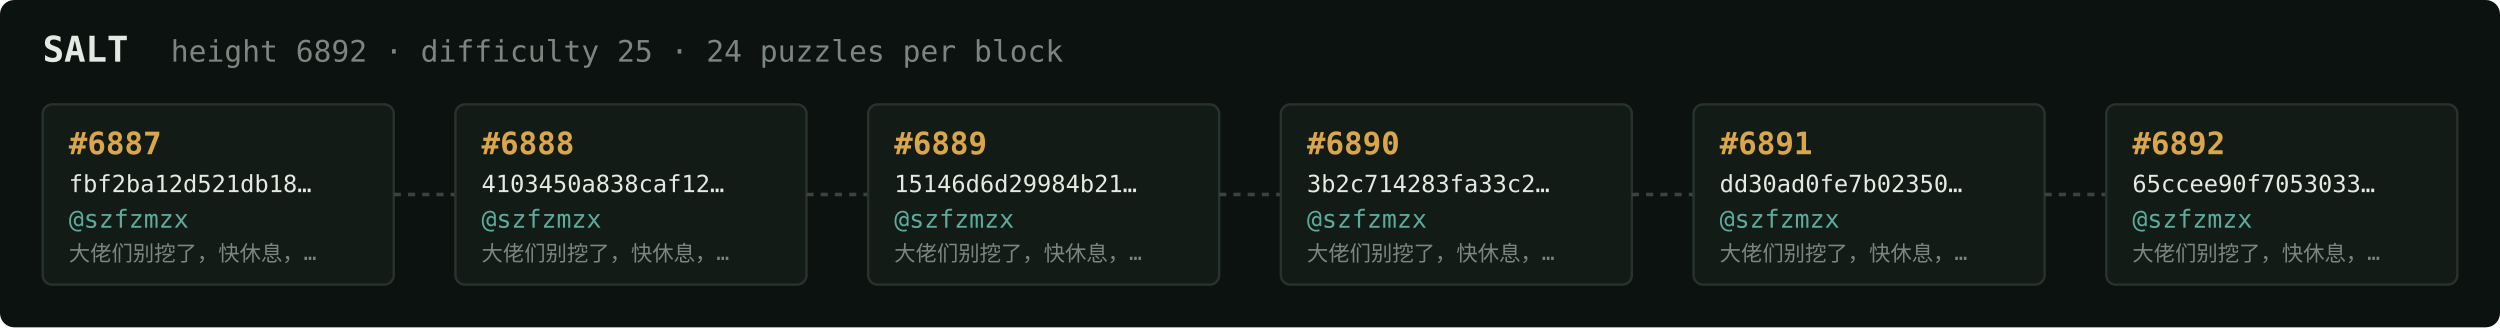
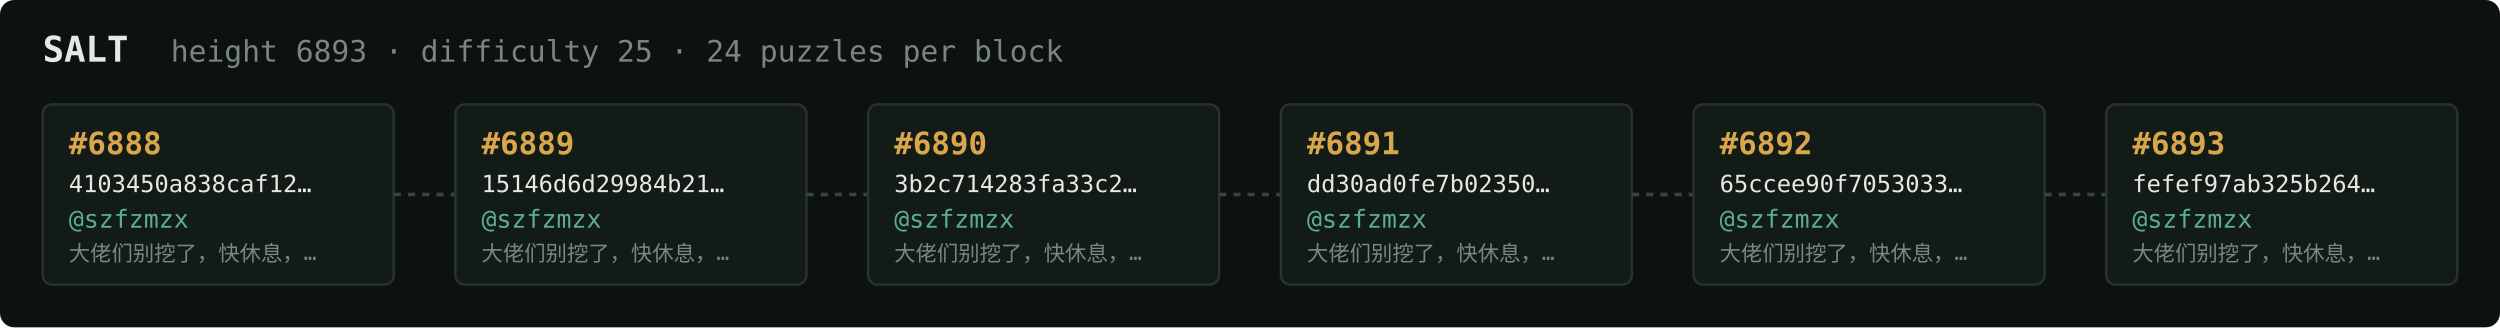
<svg xmlns="http://www.w3.org/2000/svg" width="1054" height="138" viewBox="0 0 1054 138" font-family="ui-monospace,SFMono-Regular,Menlo,monospace">
  <rect fill="#0c1210" width="1054" height="138" rx="6" />
  <text x="18" y="26" fill="#e5e9e3" font-size="15" font-weight="700">SALT</text>
-   <text x="72" y="26" fill="#7a867f" font-size="12.5">height 6892 · difficulty 25 · 24 puzzles per block</text>
+   <text x="72" y="26" fill="#7a867f" font-size="12.5">height 6893 · difficulty 25 · 24 puzzles per block</text>
  <rect x="18" y="44" width="148" height="76" rx="4" fill="#131b17" stroke="#28332e" stroke-width="1" />
-   <text x="29" y="65" fill="#d9a64c" font-size="13" font-weight="700">#6887</text>
-   <text x="29" y="81" fill="#e5e9e3" font-size="10">fbf2ba12d521db18…</text>
+   <text x="29" y="65" fill="#d9a64c" font-size="13" font-weight="700">#6888</text>
+   <text x="29" y="81" fill="#e5e9e3" font-size="10">4103450a838caf12…</text>
  <text x="29" y="96" fill="#5cab9b" font-size="10.5">@szfzmzx</text>
  <text x="29" y="110" fill="#7a867f" font-size="9">大佬们别挖了，快休息，…</text>
  <line x1="166" y1="82.0" x2="192" y2="82.0" stroke="#38443e" stroke-width="1.5" stroke-dasharray="3 3" />
  <rect x="192" y="44" width="148" height="76" rx="4" fill="#131b17" stroke="#28332e" stroke-width="1" />
-   <text x="203" y="65" fill="#d9a64c" font-size="13" font-weight="700">#6888</text>
-   <text x="203" y="81" fill="#e5e9e3" font-size="10">4103450a838caf12…</text>
+   <text x="203" y="65" fill="#d9a64c" font-size="13" font-weight="700">#6889</text>
+   <text x="203" y="81" fill="#e5e9e3" font-size="10">15146d6d29984b21…</text>
  <text x="203" y="96" fill="#5cab9b" font-size="10.5">@szfzmzx</text>
  <text x="203" y="110" fill="#7a867f" font-size="9">大佬们别挖了，快休息，…</text>
  <line x1="340" y1="82.0" x2="366" y2="82.0" stroke="#38443e" stroke-width="1.5" stroke-dasharray="3 3" />
  <rect x="366" y="44" width="148" height="76" rx="4" fill="#131b17" stroke="#28332e" stroke-width="1" />
-   <text x="377" y="65" fill="#d9a64c" font-size="13" font-weight="700">#6889</text>
-   <text x="377" y="81" fill="#e5e9e3" font-size="10">15146d6d29984b21…</text>
+   <text x="377" y="65" fill="#d9a64c" font-size="13" font-weight="700">#6890</text>
+   <text x="377" y="81" fill="#e5e9e3" font-size="10">3b2c714283fa33c2…</text>
  <text x="377" y="96" fill="#5cab9b" font-size="10.5">@szfzmzx</text>
  <text x="377" y="110" fill="#7a867f" font-size="9">大佬们别挖了，快休息，…</text>
  <line x1="514" y1="82.0" x2="540" y2="82.0" stroke="#38443e" stroke-width="1.5" stroke-dasharray="3 3" />
  <rect x="540" y="44" width="148" height="76" rx="4" fill="#131b17" stroke="#28332e" stroke-width="1" />
-   <text x="551" y="65" fill="#d9a64c" font-size="13" font-weight="700">#6890</text>
-   <text x="551" y="81" fill="#e5e9e3" font-size="10">3b2c714283fa33c2…</text>
+   <text x="551" y="65" fill="#d9a64c" font-size="13" font-weight="700">#6891</text>
+   <text x="551" y="81" fill="#e5e9e3" font-size="10">dd30ad0fe7b02350…</text>
  <text x="551" y="96" fill="#5cab9b" font-size="10.5">@szfzmzx</text>
  <text x="551" y="110" fill="#7a867f" font-size="9">大佬们别挖了，快休息，…</text>
  <line x1="688" y1="82.0" x2="714" y2="82.0" stroke="#38443e" stroke-width="1.5" stroke-dasharray="3 3" />
  <rect x="714" y="44" width="148" height="76" rx="4" fill="#131b17" stroke="#28332e" stroke-width="1" />
-   <text x="725" y="65" fill="#d9a64c" font-size="13" font-weight="700">#6891</text>
-   <text x="725" y="81" fill="#e5e9e3" font-size="10">dd30ad0fe7b02350…</text>
+   <text x="725" y="65" fill="#d9a64c" font-size="13" font-weight="700">#6892</text>
+   <text x="725" y="81" fill="#e5e9e3" font-size="10">65ccee90f7053033…</text>
  <text x="725" y="96" fill="#5cab9b" font-size="10.5">@szfzmzx</text>
  <text x="725" y="110" fill="#7a867f" font-size="9">大佬们别挖了，快休息，…</text>
  <line x1="862" y1="82.0" x2="888" y2="82.0" stroke="#38443e" stroke-width="1.5" stroke-dasharray="3 3" />
  <rect x="888" y="44" width="148" height="76" rx="4" fill="#131b17" stroke="#28332e" stroke-width="1" />
-   <text x="899" y="65" fill="#d9a64c" font-size="13" font-weight="700">#6892</text>
-   <text x="899" y="81" fill="#e5e9e3" font-size="10">65ccee90f7053033…</text>
+   <text x="899" y="65" fill="#d9a64c" font-size="13" font-weight="700">#6893</text>
+   <text x="899" y="81" fill="#e5e9e3" font-size="10">fefef97ab325b264…</text>
  <text x="899" y="96" fill="#5cab9b" font-size="10.5">@szfzmzx</text>
  <text x="899" y="110" fill="#7a867f" font-size="9">大佬们别挖了，快休息，…</text>
</svg>
